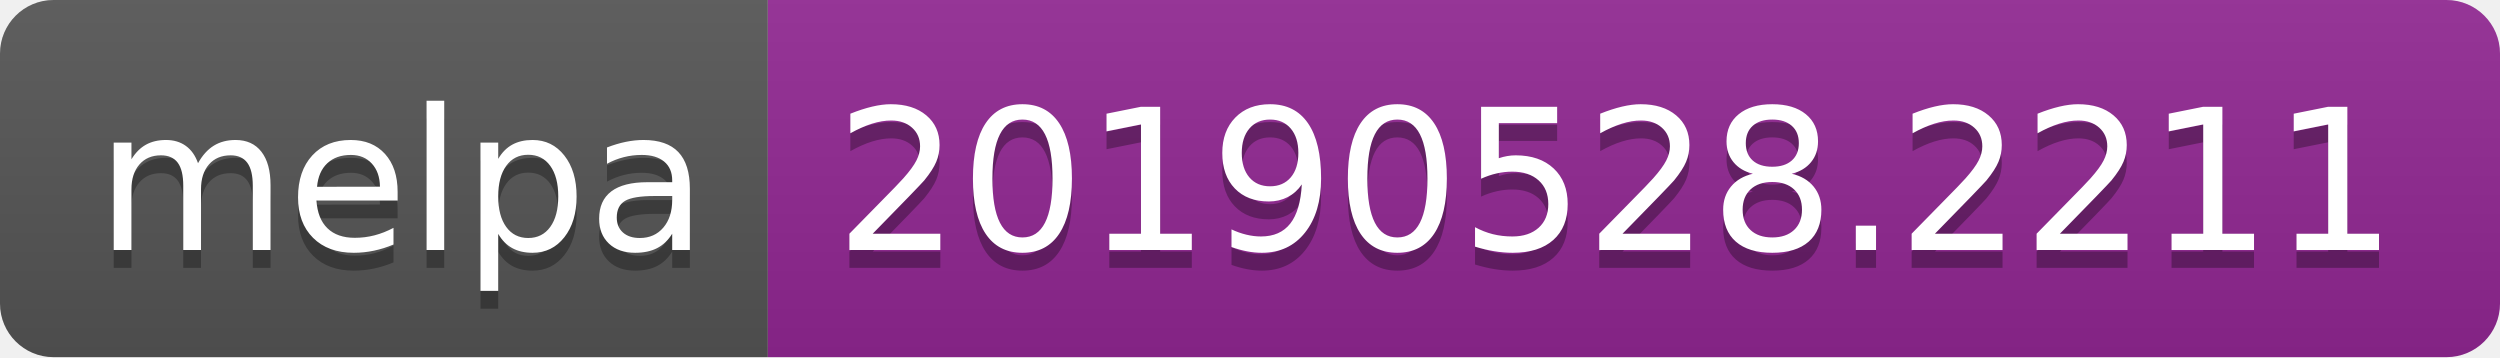
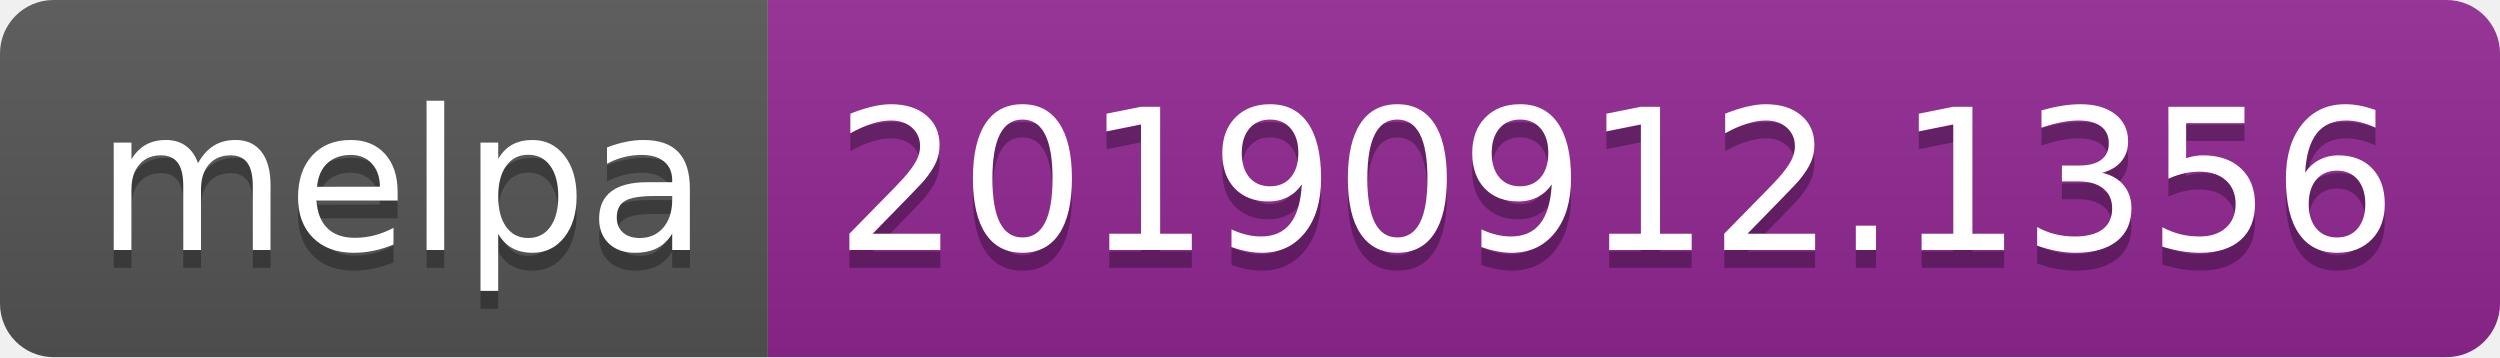
<svg xmlns="http://www.w3.org/2000/svg" width="140" height="20">
  <linearGradient id="b" x2="0" y2="100%">
    <stop offset="0" stop-color="#bbb" stop-opacity=".1" />
    <stop offset="1" stop-opacity=".1" />
  </linearGradient>
  <clipPath id="a">
    <rect width="140" height="20" rx="3" fill="#fff" />
  </clipPath>
  <g clip-path="url(#a)">
    <path fill="#555" d="M0 0h43v20H0z" />
    <path fill="#922793" d="M43 0h97v20H43z" />
    <path fill="url(#b)" d="M0 0h140v20H0z" />
  </g>
  <g fill="#fff" text-anchor="middle" font-family="DejaVu Sans,Verdana,Geneva,sans-serif" font-size="110">
    <text x="225" y="150" fill="#010101" fill-opacity=".3" transform="scale(.1)" textLength="330">melpa</text>
    <text x="225" y="140" transform="scale(.1)" textLength="330">melpa</text>
-     <text x="905" y="150" fill="#010101" fill-opacity=".3" transform="scale(.1)" textLength="870">20190528.2211</text>
-     <text x="905" y="140" transform="scale(.1)" textLength="870">20190528.2211</text>
+     <text x="905" y="150" fill="#010101" fill-opacity=".3" transform="scale(.1)" textLength="870">20190912.1356</text>
+     <text x="905" y="140" transform="scale(.1)" textLength="870">20190912.1356</text>
  </g>
</svg>
